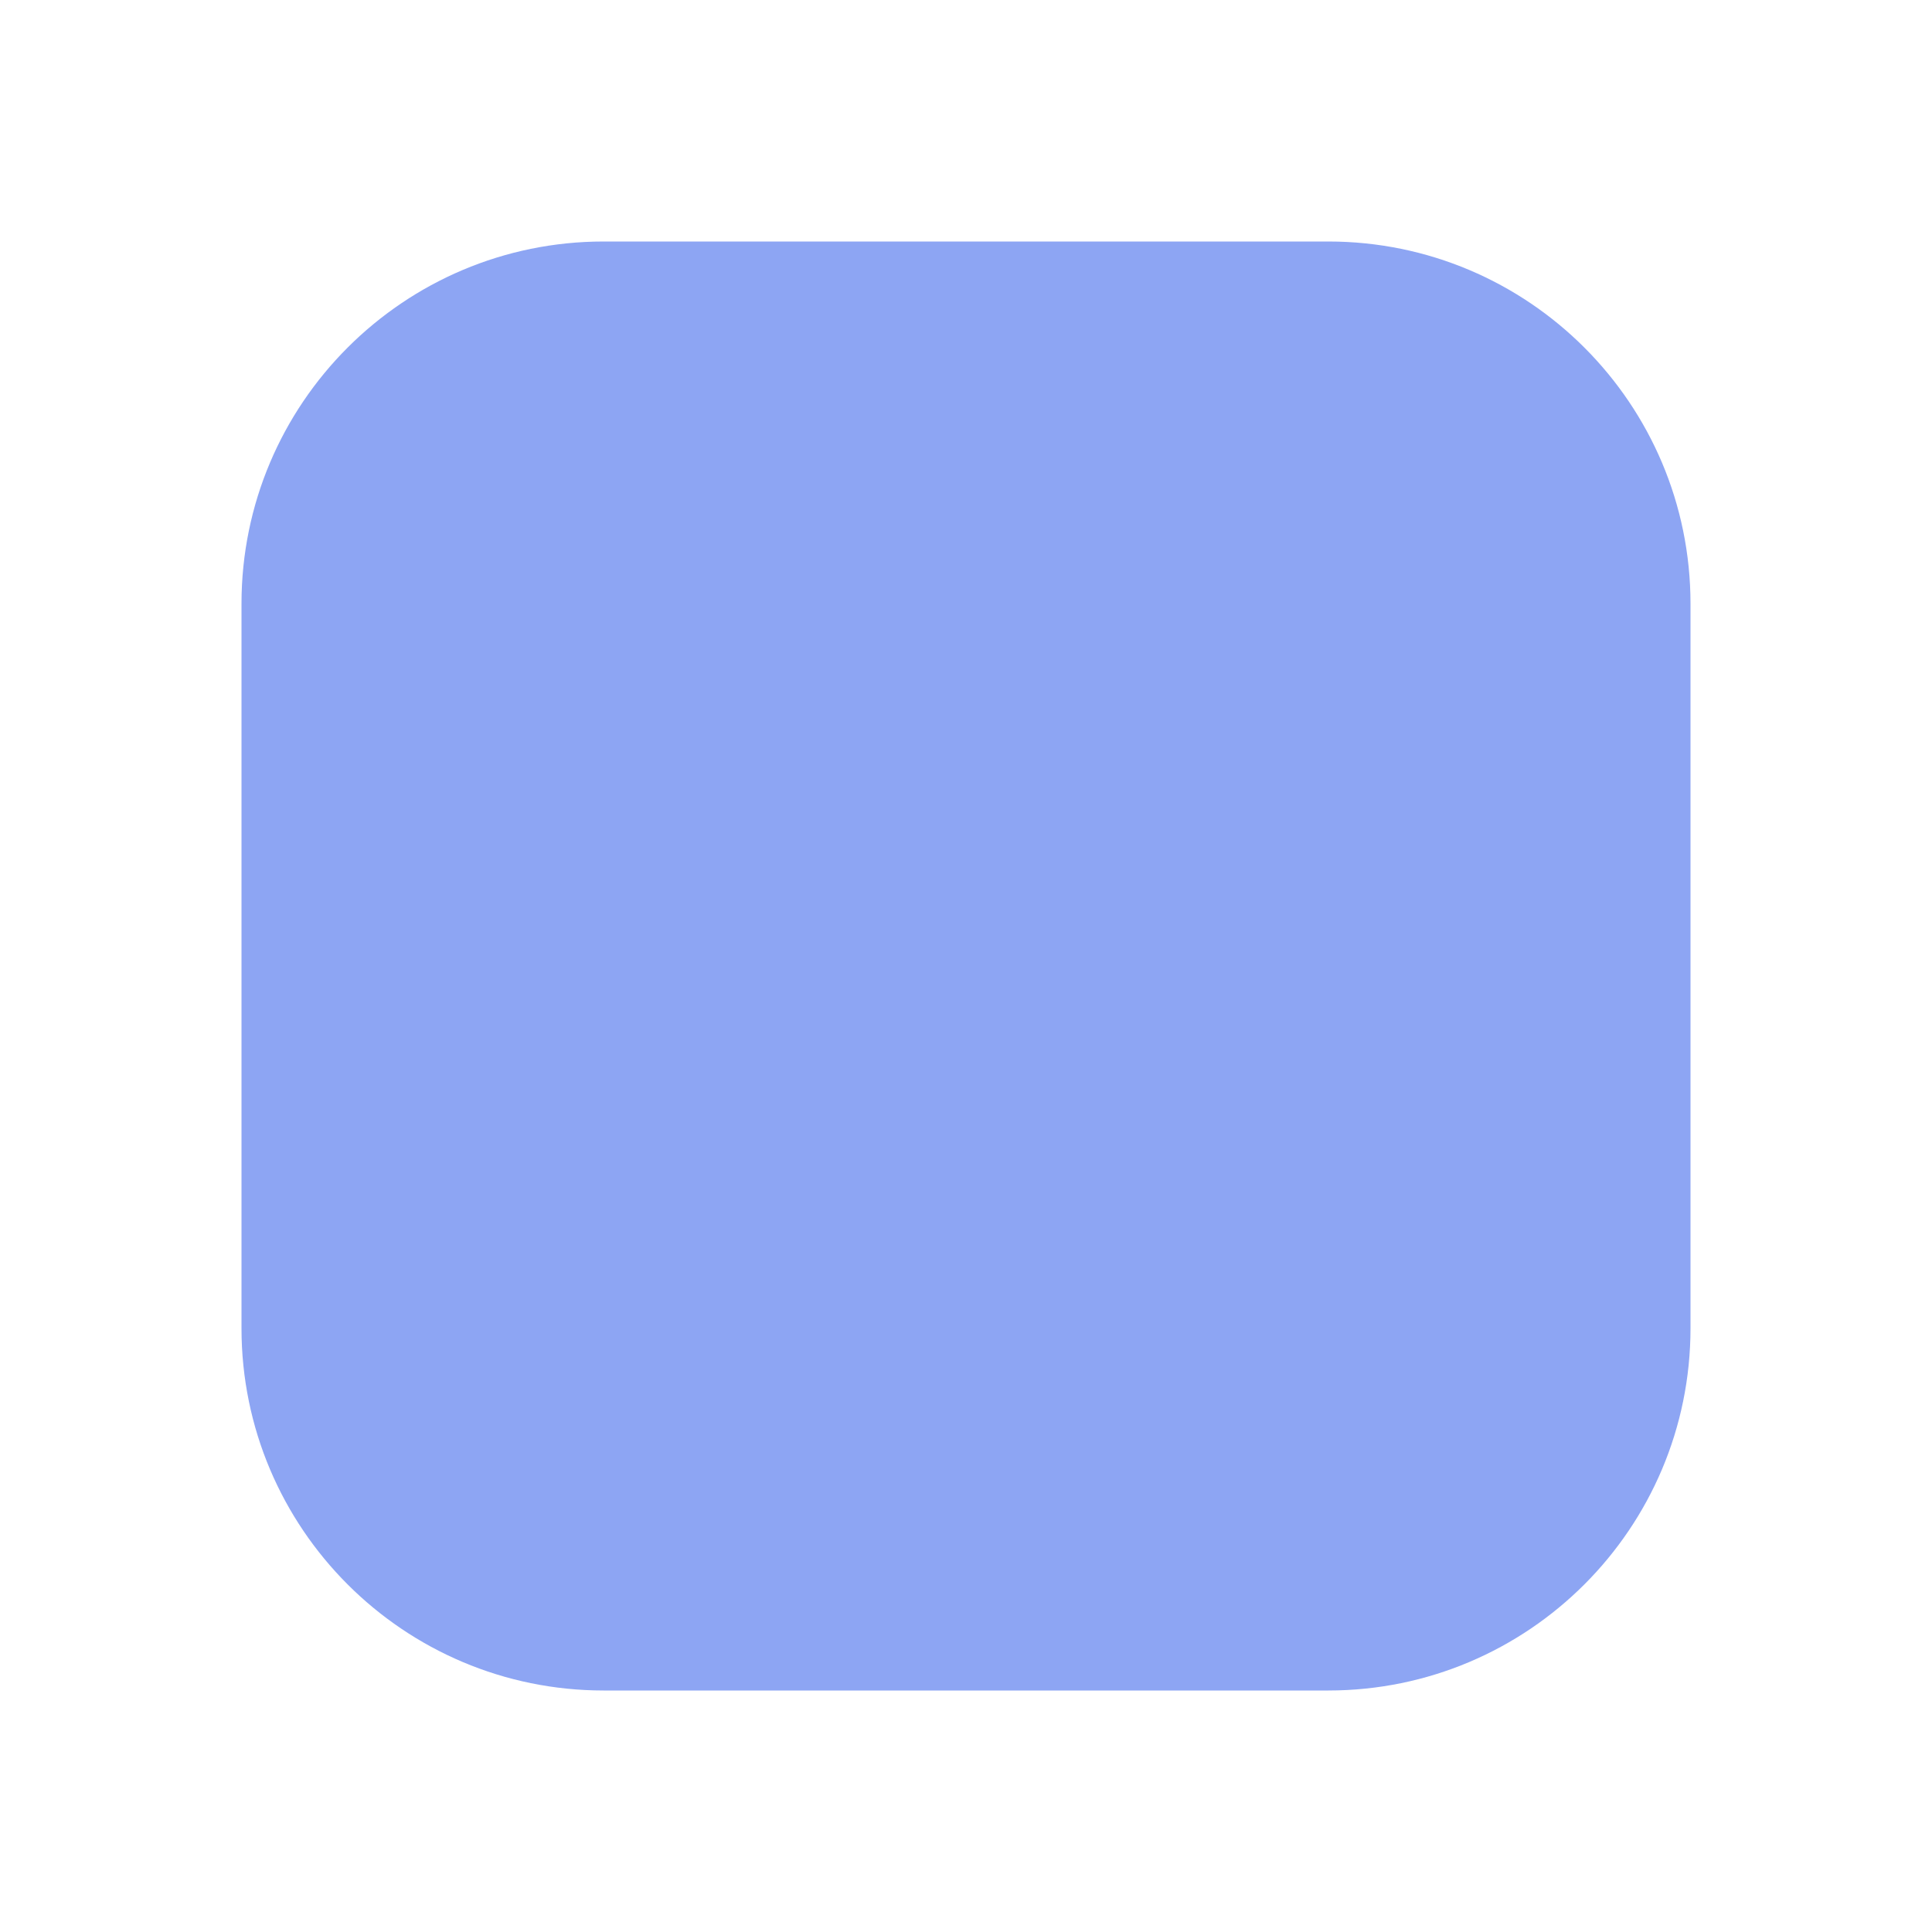
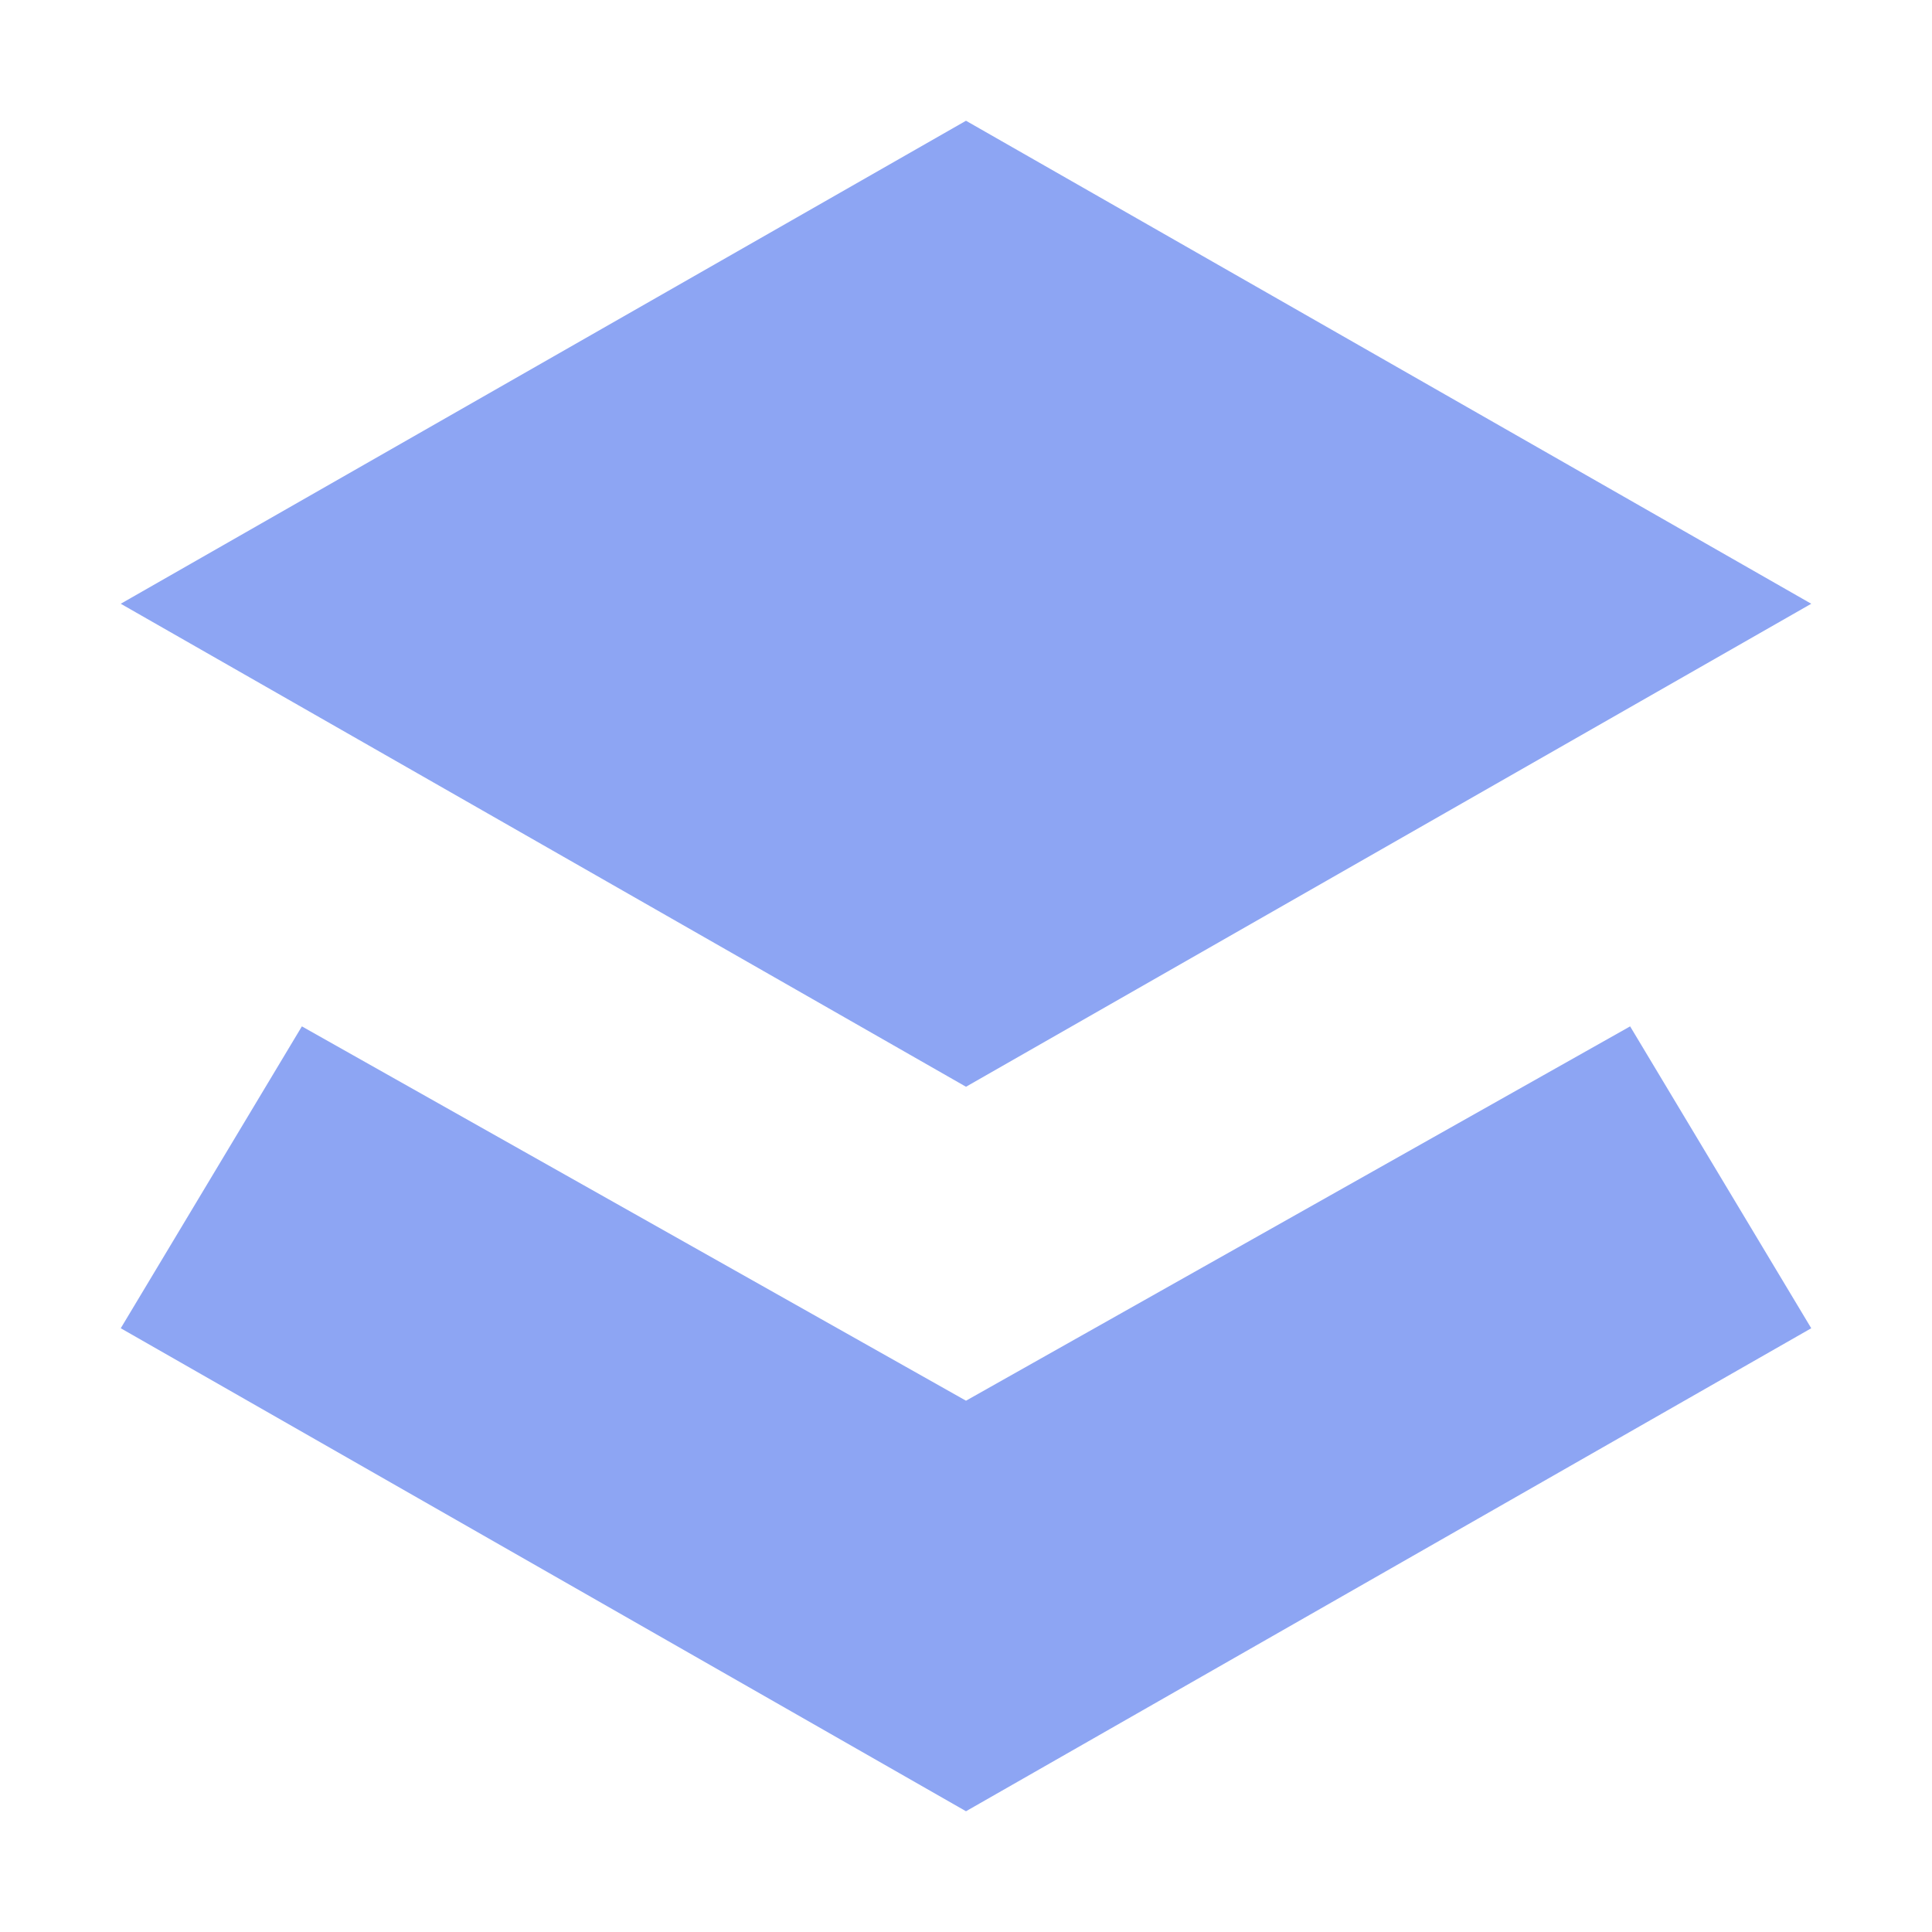
<svg xmlns="http://www.w3.org/2000/svg" width="16" height="16">
-   <rect x="2" y="2" width="12" height="12" rx="3" fill="#8da5f3" />
+   <path d="M8 1l7 4-7 4-7-4zM2.5 8.5 8 11.6l5.5-3.1L15 11l-7 4-7-4z" fill="#8da5f3" />
</svg>
